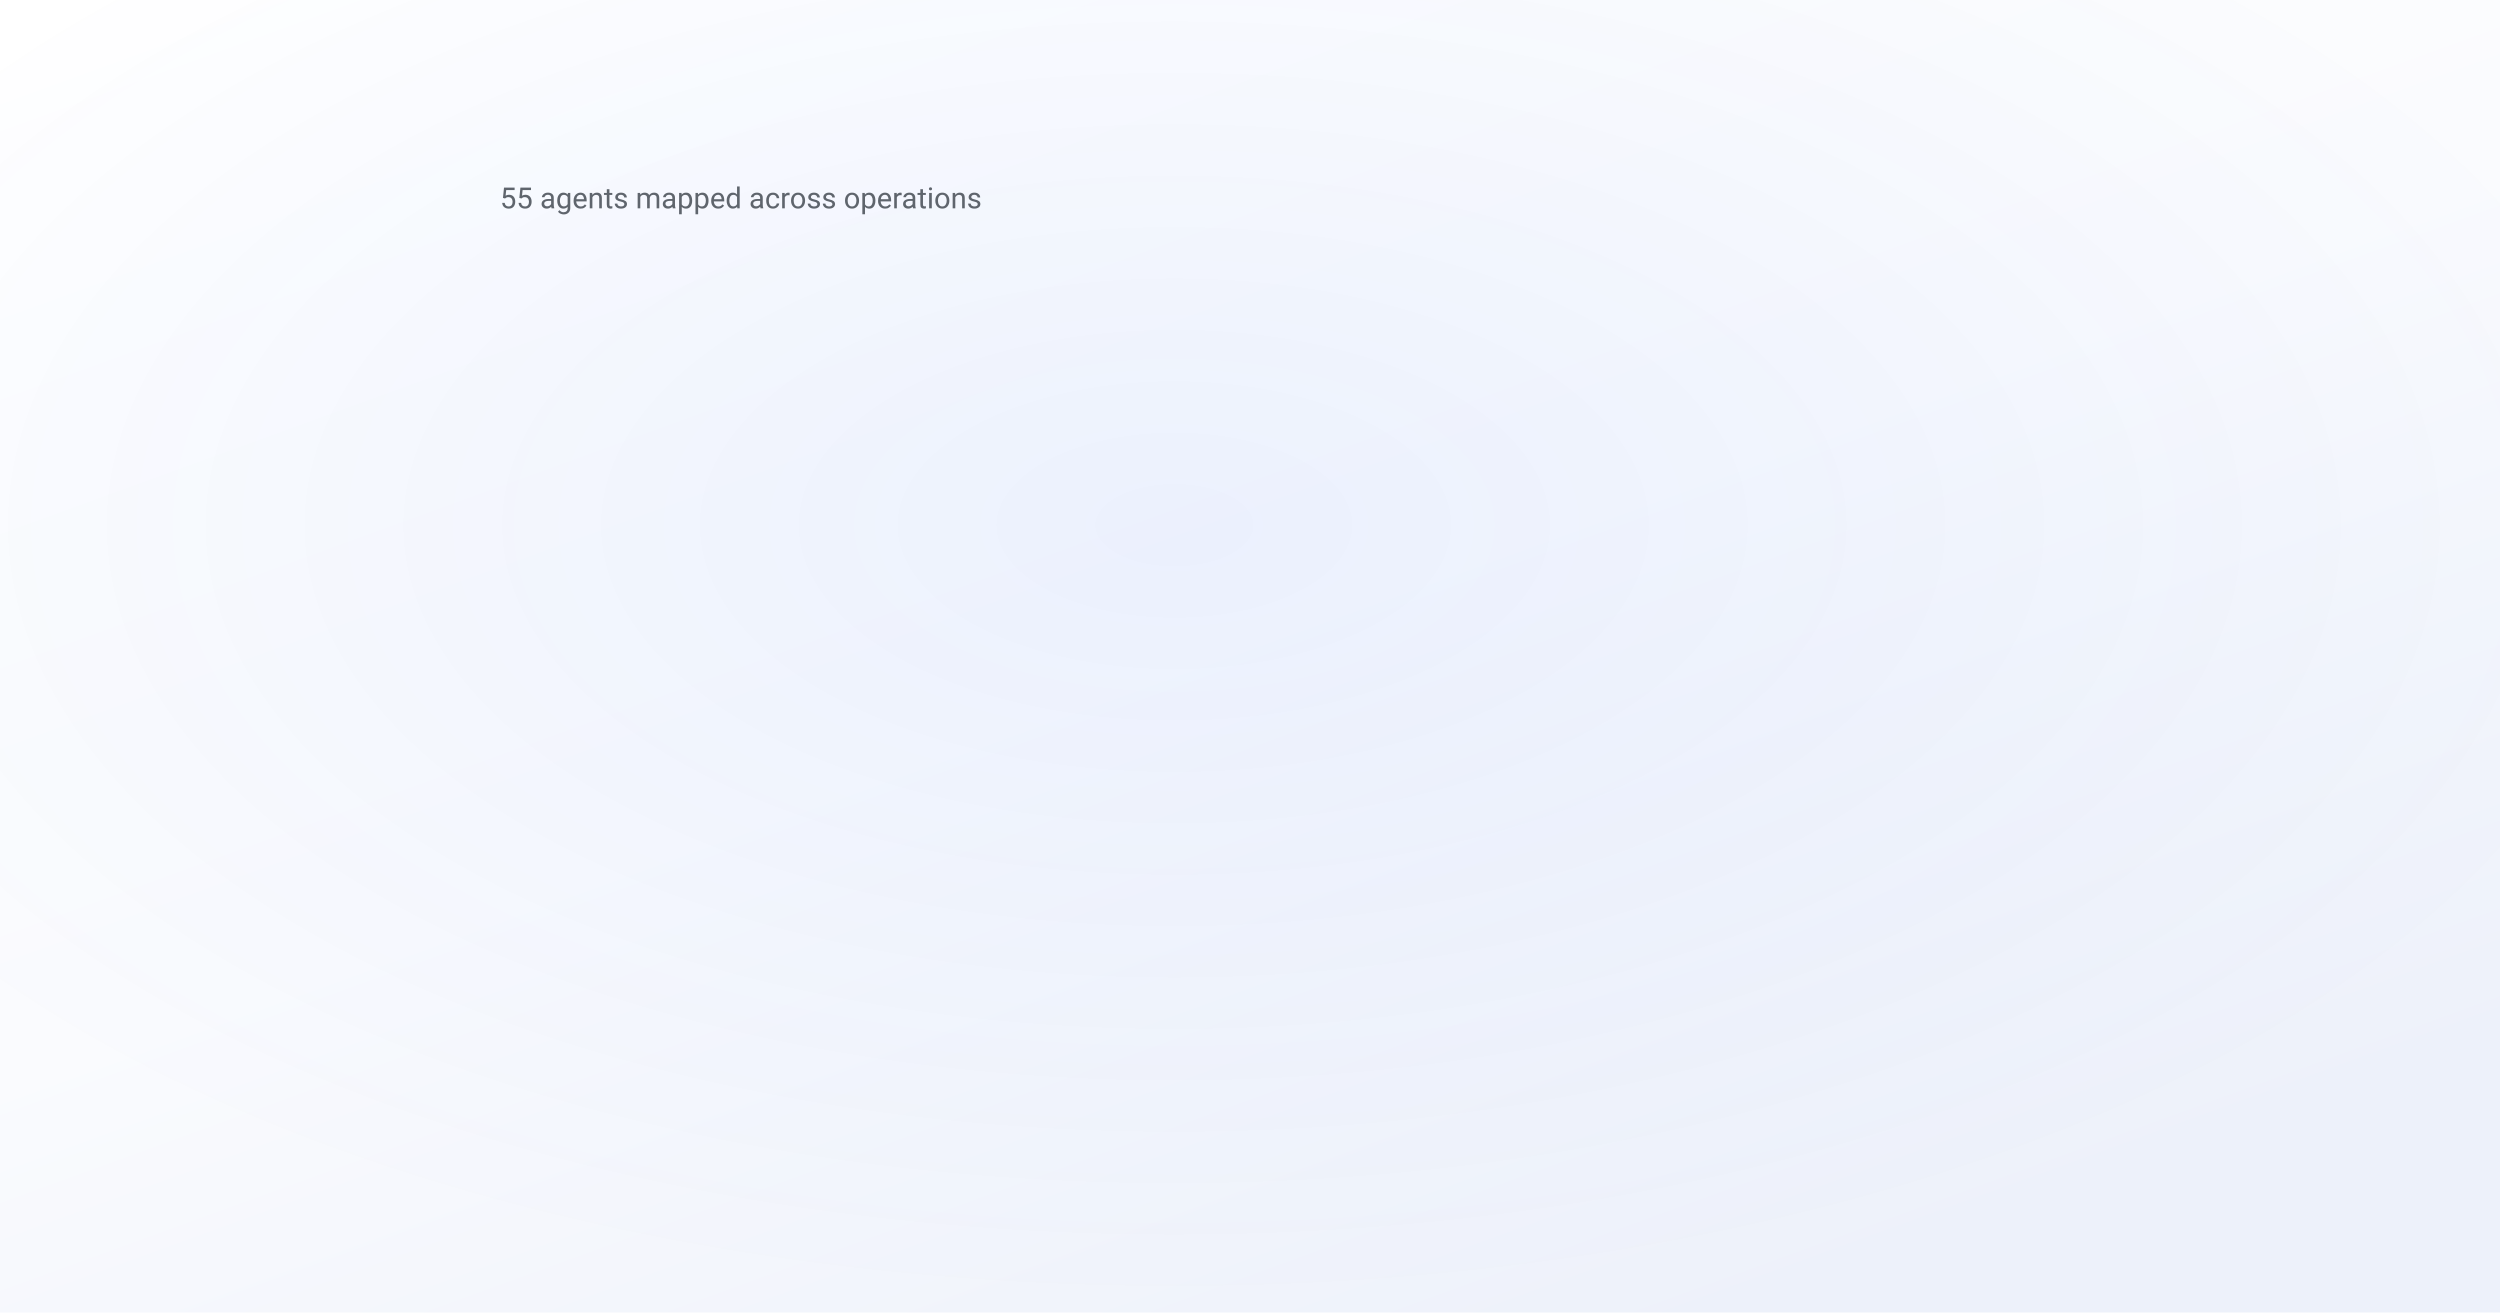
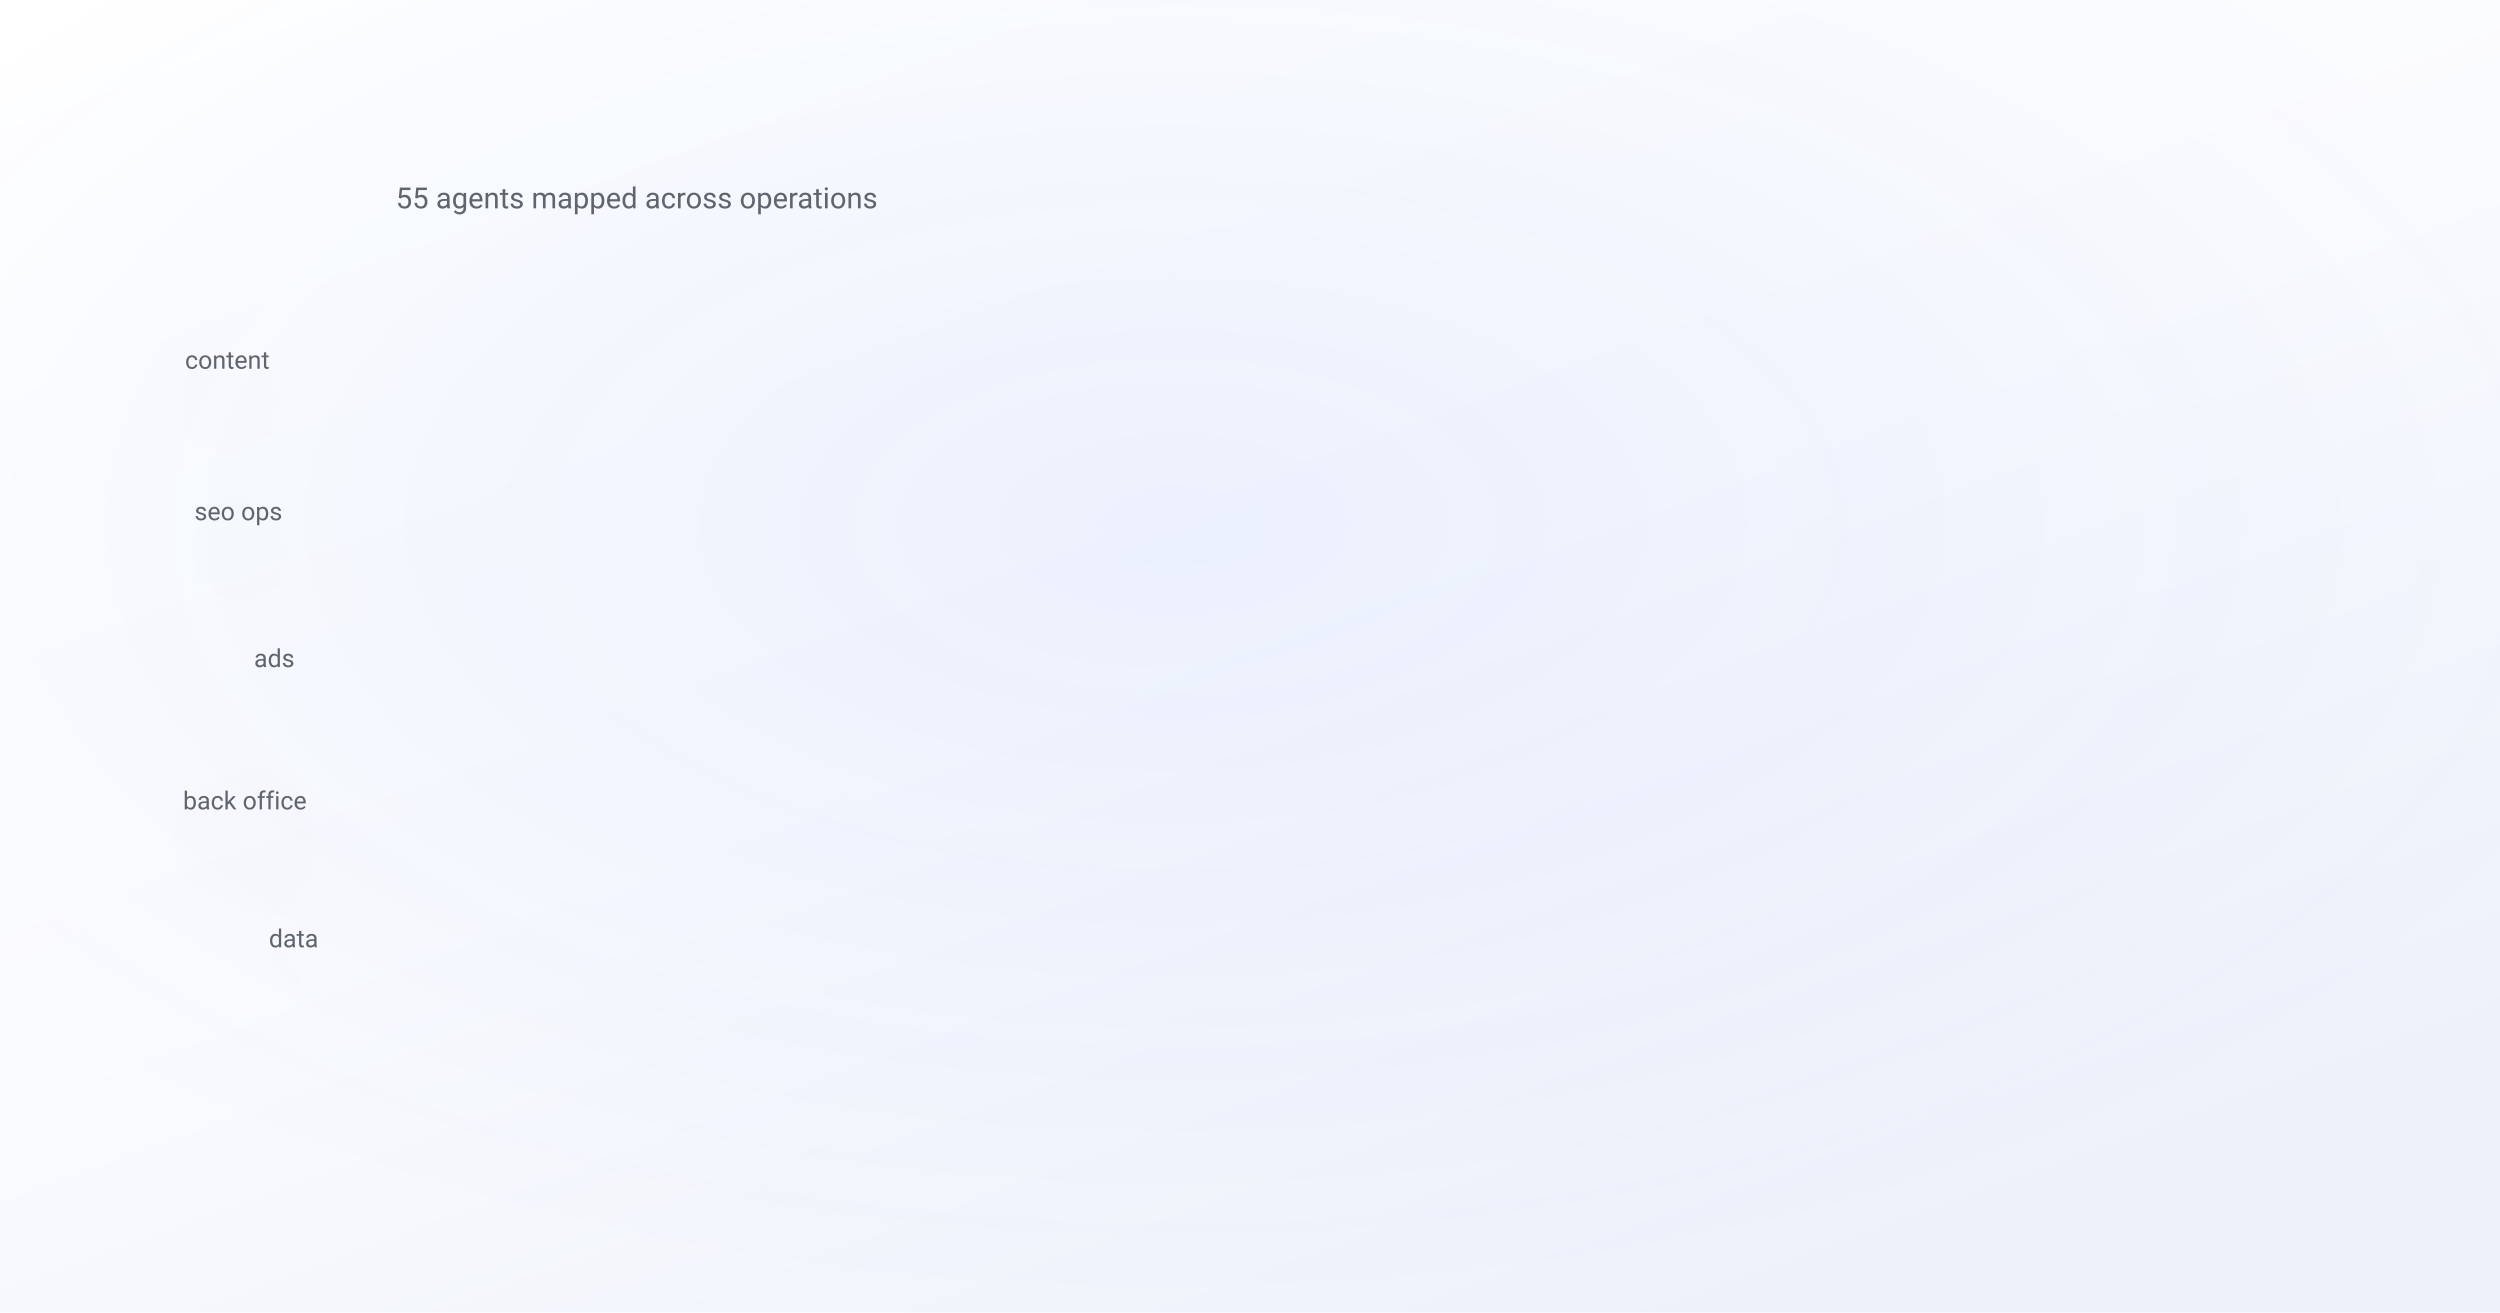
<svg xmlns="http://www.w3.org/2000/svg" viewBox="0 0 1200 630" font-family="-apple-system, BlinkMacSystemFont, 'Segoe UI', 'DM Sans', Roboto, sans-serif">
  <defs>
    <linearGradient id="bg" x1="0" y1="0" x2="0.7" y2="1">
      <stop offset="0" stop-color="#ffffff" />
      <stop offset="0.55" stop-color="#fafbfe" />
      <stop offset="1" stop-color="#edf1fa" />
    </linearGradient>
    <radialGradient id="glow" cx="0.47" cy="0.4" r="0.6">
      <stop offset="0" stop-color="#004aef" stop-opacity="0.06" />
      <stop offset="1" stop-color="#004aef" stop-opacity="0" />
    </radialGradient>
    <filter id="lift" x="-25%" y="-25%" width="150%" height="160%">
      <feDropShadow dx="0" dy="18" stdDeviation="24" flood-color="#0b1a3a" flood-opacity="0.11" />
    </filter>
  </defs>
  <style>
    /* 14s loop. Each class is a different kind of arrival, because the figures
       are about different kinds of event: text is typed, a result appears, a
-        panel expands and pushes what is under it away, a curve is drawn.
+        panel expands and pushes what is under it away, a curve is drawn. A fade
+        only says "this exists".
+ 
       `transform-box: fill-box` is what makes transform-origin mean the shape's
-        own box rather than the whole canvas.
+        own box rather than the whole canvas. Without it a scaleX on a text line
+        grows from the middle of the page.

-        Every animation rests on the finished figure, and reduced motion paints
-        that frame directly. The og:image renderer runs with reduced motion
-        forced, so the still it captures is always the completed drawing. */
+        Every class rests on the finished figure, and reduced motion paints that
+        frame directly. The og:image renderer forces reduced motion, so the still
+        it captures is always the completed drawing. Check this after any change
+        to the keyframes: a scaleY(0) that fails to reset removes the shape from
+        every social card, and nobody notices until someone shares the post. */
    .c, .type, .pop, .rise, .expandy { transform-box: fill-box; }

    .c { opacity: 0; animation: fade 14s ease-in-out infinite; }
    @keyframes fade { 0% { opacity: 0 } 20%, 88% { opacity: var(--o, 1) } 100% { opacity: 0 } }

-     /* a caret running left to right */
    .type { opacity: 0; transform-origin: left center;
             animation: type 14s cubic-bezier(0.25, 0.9, 0.3, 1) infinite; }
    @keyframes type { 0% { opacity: 0; transform: scaleX(0) }
                      6% { opacity: var(--o, 1); transform: scaleX(0) }
                      22%, 88% { opacity: var(--o, 1); transform: scaleX(1) }
                      100% { opacity: 0; transform: scaleX(1) } }

-     /* lands with a little overshoot, the way a result appears */
    .pop { opacity: 0; transform-origin: center;
            animation: pop 14s cubic-bezier(0.34, 1.56, 0.64, 1) infinite; }
    @keyframes pop { 0% { opacity: 0; transform: scale(0.6) }
                     18%, 88% { opacity: var(--o, 1); transform: scale(1) }
                     100% { opacity: 0; transform: scale(0.6) } }

    .rise { opacity: 0; animation: rise 14s cubic-bezier(0.2, 0.9, 0.3, 1) infinite; }
    @keyframes rise { 0% { opacity: 0; transform: translateY(22px) }
                      20%, 88% { opacity: var(--o, 1); transform: translateY(0) }
                      100% { opacity: 0; transform: translateY(22px) } }

-     /* a panel opening downward, which is what pushes the links off the frame */
    .expandy { opacity: 0; transform-origin: top center;
                animation: expandy 14s cubic-bezier(0.2, 0.9, 0.25, 1) infinite; }
    @keyframes expandy { 0% { opacity: 0; transform: scaleY(0) }
                         6% { opacity: var(--o, 1); transform: scaleY(0) }
                         24%, 88% { opacity: var(--o, 1); transform: scaleY(1) }
                         100% { opacity: 0; transform: scaleY(0) } }

    .draw { stroke-dasharray: var(--len, 2000); stroke-dashoffset: var(--len, 2000);
             animation: draw 14s ease-in-out infinite; }
    @keyframes draw { 0% { stroke-dashoffset: var(--len, 2000) }
                      26%, 88% { stroke-dashoffset: 0 }
                      100% { stroke-dashoffset: var(--len, 2000) } }

    .mark { opacity: 0; animation: mark 14s ease infinite; }
    @keyframes mark { 0%, 40% { opacity: 0 } 52%, 86% { opacity: 1 } 96%, 100% { opacity: 0 } }

    @media (prefers-reduced-motion: reduce) {
      .c, .type, .pop, .rise, .expandy { opacity: var(--o, 1); transform: none; animation: none }
      .draw { stroke-dashoffset: 0; animation: none }
      .mark { opacity: 1; animation: none }
    }
  </style>
  <rect width="1200" height="630" fill="url(#bg)" />
  <rect width="1200" height="630" fill="url(#glow)" />
+   <defs>
+     <linearGradient id="gblue" x1="0" y1="0" x2="0.55" y2="1">
+       <stop offset="0" stop-color="#3d76ff" />
+       <stop offset="1" stop-color="#004aef" />
+     </linearGradient>
+     <linearGradient id="ggreen" x1="0" y1="0" x2="0.5" y2="1">
+       <stop offset="0" stop-color="#6df7cd" />
+       <stop offset="1" stop-color="#07ef9c" />
+     </linearGradient>
+     <linearGradient id="gcard" x1="0.1" y1="0" x2="0.3" y2="1">
+       <stop offset="0" stop-color="#ffffff" stop-opacity="0.96" />
+       <stop offset="1" stop-color="#ffffff" stop-opacity="0.74" />
+     </linearGradient>
+     <linearGradient id="gchip" x1="0" y1="0" x2="0" y2="1">
+       <stop offset="0" stop-color="#f4f7ff" />
+       <stop offset="1" stop-color="#e6ecfa" />
+     </linearGradient>
+   </defs>
  <g filter="url(#lift)">
-     <polygon class="c" points="203.0,140.5 242.9,140.5 246.0,193.5 206.6,193.5" fill="#004aef" style="--o:0.9;animation-delay:0.00s" />
-     <polygon class="c" points="261.6,140.5 301.5,140.5 303.9,193.5 264.5,193.5" fill="#004aef" style="--o:0.9;animation-delay:0.02s" />
-     <polygon class="c" points="320.2,140.5 360.1,140.5 361.9,193.5 322.5,193.5" fill="#004aef" style="--o:0.9;animation-delay:0.04s" />
-     <polygon class="c" points="378.8,140.5 418.7,140.5 419.8,193.5 380.4,193.5" fill="#004aef" style="--o:0.13;animation-delay:0.05s" />
-     <polygon class="c" points="437.5,140.5 477.3,140.5 477.8,193.5 438.4,193.5" fill="#004aef" style="--o:0.13;animation-delay:0.07s" />
-     <polygon class="c" points="496.1,140.5 535.9,140.5 535.7,193.5 496.3,193.5" fill="#004aef" style="--o:0.9;animation-delay:0.09s" />
-     <polygon class="c" points="554.7,140.5 594.5,140.5 593.6,193.5 554.2,193.5" fill="#004aef" style="--o:0.9;animation-delay:0.11s" />
-     <polygon class="c" points="613.3,140.5 653.2,140.5 651.6,193.5 612.2,193.5" fill="#004aef" style="--o:0.13;animation-delay:0.13s" />
-     <polygon class="c" points="671.9,140.5 711.8,140.5 709.5,193.5 670.1,193.5" fill="#004aef" style="--o:0.13;animation-delay:0.14s" />
-     <polygon class="c" points="730.5,140.5 770.4,140.5 767.5,193.5 728.1,193.5" fill="#004aef" style="--o:0.13;animation-delay:0.16s" />
-     <polygon class="c" points="789.1,140.5 829.0,140.5 825.4,193.5 786.0,193.5" fill="#004aef" style="--o:0.13;animation-delay:0.18s" />
-     <polygon class="c" points="208.3,218.0 247.4,218.0 250.5,269.3 211.7,269.3" fill="#004aef" style="--o:0.9;animation-delay:0.20s" />
-     <polygon class="c" points="265.9,218.0 305.1,218.0 307.5,269.3 268.7,269.3" fill="#004aef" style="--o:0.9;animation-delay:0.22s" />
-     <polygon class="c" points="323.5,218.0 362.7,218.0 364.4,269.3 325.7,269.3" fill="#004aef" style="--o:0.9;animation-delay:0.23s" />
-     <polygon class="c" points="381.1,218.0 420.3,218.0 421.4,269.3 382.7,269.3" fill="#004aef" style="--o:0.13;animation-delay:0.25s" />
-     <polygon class="c" points="438.8,218.0 478.0,218.0 478.4,269.3 439.6,269.3" fill="#004aef" style="--o:0.13;animation-delay:0.27s" />
-     <polygon class="c" points="496.4,218.0 535.6,218.0 535.4,269.3 496.6,269.3" fill="#004aef" style="--o:0.13;animation-delay:0.29s" />
-     <polygon class="c" points="554.0,218.0 593.2,218.0 592.4,269.3 553.6,269.3" fill="#004aef" style="--o:0.9;animation-delay:0.31s" />
-     <polygon class="c" points="611.7,218.0 650.9,218.0 649.3,269.3 610.6,269.3" fill="#004aef" style="--o:0.13;animation-delay:0.32s" />
-     <polygon class="c" points="669.3,218.0 708.5,218.0 706.3,269.3 667.6,269.3" fill="#004aef" style="--o:0.13;animation-delay:0.34s" />
-     <polygon class="c" points="726.9,218.0 766.1,218.0 763.3,269.3 724.5,269.3" fill="#004aef" style="--o:0.13;animation-delay:0.36s" />
-     <polygon class="c" points="784.6,218.0 823.7,218.0 820.3,269.3 781.5,269.3" fill="#004aef" style="--o:0.13;animation-delay:0.38s" />
-     <polygon class="c" points="213.3,293.1 251.9,293.1 254.8,342.7 216.7,342.7" fill="#004aef" style="--o:0.9;animation-delay:0.40s" />
-     <polygon class="c" points="270.0,293.1 308.6,293.1 310.9,342.7 272.7,342.7" fill="#004aef" style="--o:0.9;animation-delay:0.41s" />
-     <polygon class="c" points="326.7,293.1 365.2,293.1 366.9,342.7 328.8,342.7" fill="#004aef" style="--o:0.9;animation-delay:0.43s" />
-     <polygon class="c" points="383.4,293.1 421.9,293.1 423.0,342.7 384.8,342.7" fill="#004aef" style="--o:0.13;animation-delay:0.45s" />
-     <polygon class="c" points="440.0,293.1 478.6,293.1 479.0,342.7 440.9,342.7" fill="#004aef" style="--o:0.13;animation-delay:0.47s" />
-     <polygon class="c" points="496.7,293.1 535.3,293.1 535.1,342.7 496.9,342.7" fill="#004aef" style="--o:0.13;animation-delay:0.49s" />
-     <polygon class="c" points="553.4,293.1 592.0,293.1 591.1,342.7 553.0,342.7" fill="#004aef" style="--o:0.9;animation-delay:0.50s" />
-     <polygon class="c" points="610.1,293.1 648.6,293.1 647.2,342.7 609.0,342.7" fill="#004aef" style="--o:0.13;animation-delay:0.52s" />
-     <polygon class="c" points="666.8,293.1 705.3,293.1 703.2,342.7 665.1,342.7" fill="#004aef" style="--o:0.13;animation-delay:0.54s" />
-     <polygon class="c" points="723.4,293.1 762.0,293.1 759.3,342.7 721.1,342.7" fill="#004aef" style="--o:0.13;animation-delay:0.56s" />
-     <polygon class="c" points="780.1,293.1 818.7,293.1 815.3,342.7 777.2,342.7" fill="#004aef" style="--o:0.13;animation-delay:0.58s" />
-     <polygon class="c" points="218.2,365.6 256.2,365.6 259.0,413.7 221.5,413.7" fill="#004aef" style="--o:0.9;animation-delay:0.59s" />
-     <polygon class="c" points="274.0,365.6 311.9,365.6 314.1,413.7 276.6,413.7" fill="#004aef" style="--o:0.9;animation-delay:0.61s" />
-     <polygon class="c" points="329.8,365.6 367.7,365.6 369.3,413.7 331.8,413.7" fill="#004aef" style="--o:0.13;animation-delay:0.63s" />
-     <polygon class="c" points="385.5,365.6 423.4,365.6 424.4,413.7 386.9,413.7" fill="#004aef" style="--o:0.13;animation-delay:0.65s" />
-     <polygon class="c" points="441.3,365.6 479.2,365.6 479.6,413.7 442.1,413.7" fill="#004aef" style="--o:0.13;animation-delay:0.67s" />
-     <polygon class="c" points="497.0,365.6 535.0,365.6 534.8,413.7 497.2,413.7" fill="#004aef" style="--o:0.13;animation-delay:0.68s" />
-     <polygon class="c" points="552.8,365.6 590.7,365.6 589.9,413.7 552.4,413.7" fill="#004aef" style="--o:0.9;animation-delay:0.70s" />
-     <polygon class="c" points="608.6,365.6 646.5,365.6 645.1,413.7 607.6,413.7" fill="#004aef" style="--o:0.13;animation-delay:0.72s" />
-     <polygon class="c" points="664.3,365.6 702.2,365.6 700.2,413.7 662.7,413.7" fill="#004aef" style="--o:0.13;animation-delay:0.74s" />
-     <polygon class="c" points="720.1,365.6 758.0,365.6 755.4,413.7 717.9,413.7" fill="#004aef" style="--o:0.13;animation-delay:0.76s" />
-     <polygon class="c" points="775.8,365.6 813.8,365.6 810.5,413.7 773.0,413.7" fill="#004aef" style="--o:0.13;animation-delay:0.77s" />
-     <polygon class="c" points="223.0,435.9 260.3,435.9 263.1,482.4 226.1,482.4" fill="#004aef" style="--o:0.9;animation-delay:0.79s" />
-     <polygon class="c" points="277.9,435.9 315.2,435.9 317.3,482.4 280.4,482.4" fill="#004aef" style="--o:0.9;animation-delay:0.81s" />
-     <polygon class="c" points="332.7,435.9 370.0,435.9 371.6,482.4 334.7,482.4" fill="#004aef" style="--o:0.13;animation-delay:0.83s" />
-     <polygon class="c" points="387.6,435.9 424.9,435.9 425.9,482.4 389.0,482.4" fill="#004aef" style="--o:0.13;animation-delay:0.85s" />
-     <polygon class="c" points="442.5,435.9 479.8,435.9 480.2,482.4 443.3,482.4" fill="#004aef" style="--o:0.13;animation-delay:0.86s" />
-     <polygon class="c" points="497.3,435.9 534.7,435.9 534.5,482.4 497.5,482.4" fill="#004aef" style="--o:0.13;animation-delay:0.88s" />
-     <polygon class="c" points="552.2,435.9 589.5,435.9 588.7,482.4 551.8,482.4" fill="#004aef" style="--o:0.9;animation-delay:0.90s" />
-     <polygon class="c" points="607.1,435.9 644.4,435.9 643.0,482.4 606.1,482.4" fill="#004aef" style="--o:0.13;animation-delay:0.92s" />
-     <polygon class="c" points="662.0,435.9 699.3,435.9 697.3,482.4 660.4,482.4" fill="#004aef" style="--o:0.13;animation-delay:0.94s" />
-     <polygon class="c" points="716.8,435.9 754.1,435.9 751.6,482.4 714.7,482.4" fill="#004aef" style="--o:0.13;animation-delay:0.95s" />
-     <polygon class="c" points="771.7,435.9 809.0,435.9 805.9,482.4 768.9,482.4" fill="#004aef" style="--o:0.13;animation-delay:0.97s" />
+     <text x="129.4" y="177.0" text-anchor="end" font-size="12" fill="#5f656d" font-weight="400">content</text>
+     <polygon class="pop" points="157.5,155.5 196.3,155.5 199.0,194.4 160.5,194.4" fill="url(#ggreen)" style="--o:0.95;animation-delay:0.06s" />
+     <polygon class="pop" points="208.3,155.5 247.1,155.5 249.4,194.4 210.9,194.4" fill="url(#ggreen)" style="--o:0.95;animation-delay:0.07s" />
+     <polygon class="pop" points="259.0,155.5 297.9,155.5 299.7,194.4 261.2,194.4" fill="url(#ggreen)" style="--o:0.95;animation-delay:0.09s" />
+     <polygon class="pop" points="309.8,155.5 348.7,155.5 350.1,194.4 311.6,194.4" fill="url(#ggreen)" style="--o:0.95;animation-delay:0.10s" />
+     <polygon class="pop" points="360.6,155.5 399.5,155.5 400.5,194.4 361.9,194.4" fill="url(#gchip)" stroke="#dfe4ec" stroke-width="1.2" style="--o:0.95;animation-delay:0.12s" />
+     <polygon class="pop" points="411.4,155.5 450.3,155.5 450.8,194.4 412.3,194.4" fill="url(#gchip)" stroke="#dfe4ec" stroke-width="1.2" style="--o:0.95;animation-delay:0.14s" />
+     <polygon class="pop" points="462.2,155.5 501.1,155.5 501.2,194.4 462.7,194.4" fill="url(#gchip)" stroke="#dfe4ec" stroke-width="1.2" style="--o:0.95;animation-delay:0.15s" />
+     <polygon class="pop" points="513.0,155.5 551.9,155.5 551.6,194.4 513.0,194.4" fill="url(#gchip)" stroke="#dfe4ec" stroke-width="1.2" style="--o:0.95;animation-delay:0.16s" />
+     <polygon class="pop" points="563.8,155.5 602.6,155.5 601.9,194.4 563.4,194.4" fill="url(#gchip)" stroke="#dfe4ec" stroke-width="1.2" style="--o:0.95;animation-delay:0.18s" />
+     <polygon class="pop" points="614.6,155.5 653.4,155.5 652.3,194.4 613.8,194.4" fill="url(#gchip)" stroke="#dfe4ec" stroke-width="1.2" style="--o:0.95;animation-delay:0.20s" />
+     <polygon class="pop" points="665.4,155.5 704.2,155.5 702.6,194.4 664.1,194.4" fill="url(#gchip)" stroke="#dfe4ec" stroke-width="1.2" style="--o:0.95;animation-delay:0.21s" />
+     <polygon class="pop" points="716.2,155.5 755.0,155.5 753.0,194.4 714.5,194.4" fill="url(#gchip)" stroke="#dfe4ec" stroke-width="1.2" style="--o:0.95;animation-delay:0.22s" />
+     <polygon class="pop" points="767.0,155.5 805.8,155.5 803.4,194.4 764.9,194.4" fill="url(#gchip)" stroke="#dfe4ec" stroke-width="1.2" style="--o:0.95;animation-delay:0.24s" />
+     <polygon class="pop" points="817.8,155.5 856.6,155.5 853.7,194.4 815.2,194.4" fill="url(#gchip)" stroke="#dfe4ec" stroke-width="1.2" style="--o:0.95;animation-delay:0.26s" />
+     <text x="135.5" y="249.7" text-anchor="end" font-size="12" fill="#5f656d" font-weight="400">seo ops</text>
+     <polygon class="pop" points="163.2,228.9 201.4,228.9 204.0,266.6 166.1,266.6" fill="url(#ggreen)" style="--o:0.95;animation-delay:0.13s" />
+     <polygon class="pop" points="213.2,228.9 251.4,228.9 253.6,266.6 215.7,266.6" fill="url(#ggreen)" style="--o:0.95;animation-delay:0.15s" />
+     <polygon class="pop" points="263.1,228.9 301.4,228.9 303.1,266.6 265.2,266.6" fill="url(#gchip)" stroke="#dfe4ec" stroke-width="1.2" style="--o:0.95;animation-delay:0.16s" />
+     <polygon class="pop" points="313.1,228.9 351.3,228.9 352.7,266.6 314.8,266.6" fill="url(#gchip)" stroke="#dfe4ec" stroke-width="1.2" style="--o:0.95;animation-delay:0.17s" />
+     <polygon class="pop" points="363.1,228.9 401.3,228.9 402.3,266.6 364.4,266.6" fill="url(#gchip)" stroke="#dfe4ec" stroke-width="1.2" style="--o:0.95;animation-delay:0.19s" />
+     <polygon class="pop" points="413.1,228.9 451.3,228.9 451.9,266.6 413.9,266.6" fill="url(#gchip)" stroke="#dfe4ec" stroke-width="1.2" style="--o:0.95;animation-delay:0.21s" />
+     <polygon class="pop" points="463.1,228.9 501.3,228.9 501.4,266.6 463.5,266.6" fill="url(#gchip)" stroke="#dfe4ec" stroke-width="1.2" style="--o:0.95;animation-delay:0.22s" />
+     <polygon class="pop" points="513.1,228.9 551.3,228.9 551.0,266.6 513.1,266.6" fill="url(#gchip)" stroke="#dfe4ec" stroke-width="1.2" style="--o:0.95;animation-delay:0.23s" />
+     <polygon class="pop" points="563.0,228.9 601.3,228.9 600.6,266.6 562.7,266.6" fill="url(#gchip)" stroke="#dfe4ec" stroke-width="1.2" style="--o:0.95;animation-delay:0.25s" />
+     <polygon class="pop" points="613.0,228.9 651.3,228.9 650.1,266.6 612.2,266.6" fill="url(#gchip)" stroke="#dfe4ec" stroke-width="1.2" style="--o:0.95;animation-delay:0.27s" />
+     <polygon class="pop" points="663.0,228.9 701.2,228.9 699.7,266.6 661.8,266.6" fill="url(#gchip)" stroke="#dfe4ec" stroke-width="1.2" style="--o:0.95;animation-delay:0.28s" />
+     <polygon class="pop" points="713.0,228.9 751.2,228.9 749.3,266.6 711.4,266.6" fill="url(#gchip)" stroke="#dfe4ec" stroke-width="1.2" style="--o:0.95;animation-delay:0.29s" />
+     <text x="141.4" y="320.2" text-anchor="end" font-size="12" fill="#5f656d" font-weight="400">ads</text>
+     <polygon class="pop" points="168.7,300.0 206.3,300.0 208.8,336.5 171.5,336.5" fill="url(#ggreen)" style="--o:0.95;animation-delay:0.20s" />
+     <polygon class="pop" points="217.9,300.0 255.5,300.0 257.6,336.5 220.3,336.5" fill="url(#ggreen)" style="--o:0.95;animation-delay:0.22s" />
+     <polygon class="pop" points="267.1,300.0 304.7,300.0 306.4,336.5 269.1,336.5" fill="url(#gchip)" stroke="#dfe4ec" stroke-width="1.2" style="--o:0.95;animation-delay:0.23s" />
+     <polygon class="pop" points="316.3,300.0 353.9,300.0 355.2,336.5 317.9,336.5" fill="url(#gchip)" stroke="#dfe4ec" stroke-width="1.2" style="--o:0.95;animation-delay:0.24s" />
+     <polygon class="pop" points="365.5,300.0 403.1,300.0 404.0,336.5 366.7,336.5" fill="url(#gchip)" stroke="#dfe4ec" stroke-width="1.2" style="--o:0.95;animation-delay:0.26s" />
+     <polygon class="pop" points="414.7,300.0 452.3,300.0 452.8,336.5 415.5,336.5" fill="url(#gchip)" stroke="#dfe4ec" stroke-width="1.2" style="--o:0.95;animation-delay:0.28s" />
+     <polygon class="pop" points="463.9,300.0 501.5,300.0 501.6,336.5 464.3,336.5" fill="url(#gchip)" stroke="#dfe4ec" stroke-width="1.2" style="--o:0.95;animation-delay:0.29s" />
+     <polygon class="pop" points="513.1,300.0 550.7,300.0 550.4,336.5 513.1,336.5" fill="url(#gchip)" stroke="#dfe4ec" stroke-width="1.2" style="--o:0.95;animation-delay:0.30s" />
+     <polygon class="pop" points="562.3,300.0 599.9,300.0 599.2,336.5 561.9,336.5" fill="url(#gchip)" stroke="#dfe4ec" stroke-width="1.2" style="--o:0.95;animation-delay:0.32s" />
+     <polygon class="pop" points="611.5,300.0 649.1,300.0 648.0,336.5 610.7,336.5" fill="url(#gchip)" stroke="#dfe4ec" stroke-width="1.2" style="--o:0.95;animation-delay:0.34s" />
+     <polygon class="pop" points="660.7,300.0 698.3,300.0 696.8,336.5 659.5,336.5" fill="url(#gchip)" stroke="#dfe4ec" stroke-width="1.2" style="--o:0.95;animation-delay:0.35s" />
+     <text x="147.2" y="388.5" text-anchor="end" font-size="12" fill="#5f656d" font-weight="400">back office</text>
+     <polygon class="pop" points="174.0,368.9 211.1,368.9 213.5,404.3 176.8,404.3" fill="url(#ggreen)" style="--o:0.95;animation-delay:0.27s" />
+     <polygon class="pop" points="222.5,368.9 259.5,368.9 261.6,404.3 224.9,404.3" fill="url(#gchip)" stroke="#dfe4ec" stroke-width="1.2" style="--o:0.95;animation-delay:0.29s" />
+     <polygon class="pop" points="270.9,368.9 308.0,368.9 309.7,404.3 272.9,404.3" fill="url(#gchip)" stroke="#dfe4ec" stroke-width="1.2" style="--o:0.95;animation-delay:0.30s" />
+     <polygon class="pop" points="319.4,368.9 356.4,368.9 357.7,404.3 321.0,404.3" fill="url(#gchip)" stroke="#dfe4ec" stroke-width="1.2" style="--o:0.95;animation-delay:0.32s" />
+     <polygon class="pop" points="367.8,368.9 404.9,368.9 405.8,404.3 369.0,404.3" fill="url(#gchip)" stroke="#dfe4ec" stroke-width="1.2" style="--o:0.95;animation-delay:0.33s" />
+     <polygon class="pop" points="416.3,368.9 453.3,368.9 453.8,404.3 417.1,404.3" fill="url(#gchip)" stroke="#dfe4ec" stroke-width="1.2" style="--o:0.95;animation-delay:0.35s" />
+     <polygon class="pop" points="464.7,368.9 501.8,368.9 501.9,404.3 465.1,404.3" fill="url(#gchip)" stroke="#dfe4ec" stroke-width="1.2" style="--o:0.95;animation-delay:0.36s" />
+     <polygon class="pop" points="513.2,368.9 550.2,368.9 549.9,404.3 513.2,404.3" fill="url(#gchip)" stroke="#dfe4ec" stroke-width="1.2" style="--o:0.95;animation-delay:0.38s" />
+     <polygon class="pop" points="561.6,368.9 598.6,368.9 598.0,404.3 561.2,404.3" fill="url(#gchip)" stroke="#dfe4ec" stroke-width="1.2" style="--o:0.95;animation-delay:0.39s" />
+     <polygon class="pop" points="610.0,368.9 647.1,368.9 646.0,404.3 609.3,404.3" fill="url(#gchip)" stroke="#dfe4ec" stroke-width="1.2" style="--o:0.95;animation-delay:0.41s" />
+     <text x="152.8" y="454.7" text-anchor="end" font-size="12" fill="#5f656d" font-weight="400">data</text>
+     <polygon class="pop" points="179.2,435.7 215.7,435.7 218.1,470.1 181.9,470.1" fill="url(#gchip)" stroke="#dfe4ec" stroke-width="1.2" style="--o:0.95;animation-delay:0.34s" />
+     <polygon class="pop" points="226.9,435.7 263.4,435.7 265.4,470.1 229.2,470.1" fill="url(#gchip)" stroke="#dfe4ec" stroke-width="1.2" style="--o:0.95;animation-delay:0.36s" />
+     <polygon class="pop" points="274.7,435.7 311.1,435.7 312.8,470.1 276.6,470.1" fill="url(#gchip)" stroke="#dfe4ec" stroke-width="1.2" style="--o:0.95;animation-delay:0.37s" />
+     <polygon class="pop" points="322.4,435.7 358.8,435.7 360.1,470.1 323.9,470.1" fill="url(#gchip)" stroke="#dfe4ec" stroke-width="1.2" style="--o:0.95;animation-delay:0.39s" />
+     <polygon class="pop" points="370.1,435.7 406.6,435.7 407.4,470.1 371.2,470.1" fill="url(#gchip)" stroke="#dfe4ec" stroke-width="1.2" style="--o:0.95;animation-delay:0.40s" />
+     <polygon class="pop" points="417.8,435.7 454.3,435.7 454.7,470.1 418.6,470.1" fill="url(#gchip)" stroke="#dfe4ec" stroke-width="1.2" style="--o:0.95;animation-delay:0.42s" />
+     <polygon class="pop" points="465.5,435.7 502.0,435.7 502.1,470.1 465.9,470.1" fill="url(#gchip)" stroke="#dfe4ec" stroke-width="1.2" style="--o:0.95;animation-delay:0.43s" />
+     <polygon class="pop" points="513.2,435.7 549.7,435.7 549.4,470.1 513.2,470.1" fill="url(#gchip)" stroke="#dfe4ec" stroke-width="1.2" style="--o:0.95;animation-delay:0.45s" />
  </g>
  <g class="mark">
-     <line x1="814.0" y1="318.0" x2="856.0" y2="318.0" stroke="#04815a" stroke-width="1.4" />
-     <text x="866.0" y="312.0" font-size="17" fill="#04815a">what was still running</text>
-     <text x="866.0" y="334.0" font-size="17" fill="#04815a">two months later</text>
+     <line x1="335.5" y1="490.5" x2="377.5" y2="490.5" stroke="#04815a" stroke-width="1.4" />
+     <text x="387.5" y="484.5" font-size="17" fill="#04815a">nine of them were</text>
+     <text x="387.5" y="506.5" font-size="17" fill="#04815a">running two months on</text>
  </g>
-   <text x="240.0" y="100.0" text-anchor="start" font-size="14" fill="#5f656d" font-weight="400">55 agents mapped across operations</text>
+   <text x="190.0" y="100.0" text-anchor="start" font-size="14" fill="#5f656d" font-weight="400">55 agents mapped across operations</text>
</svg>
